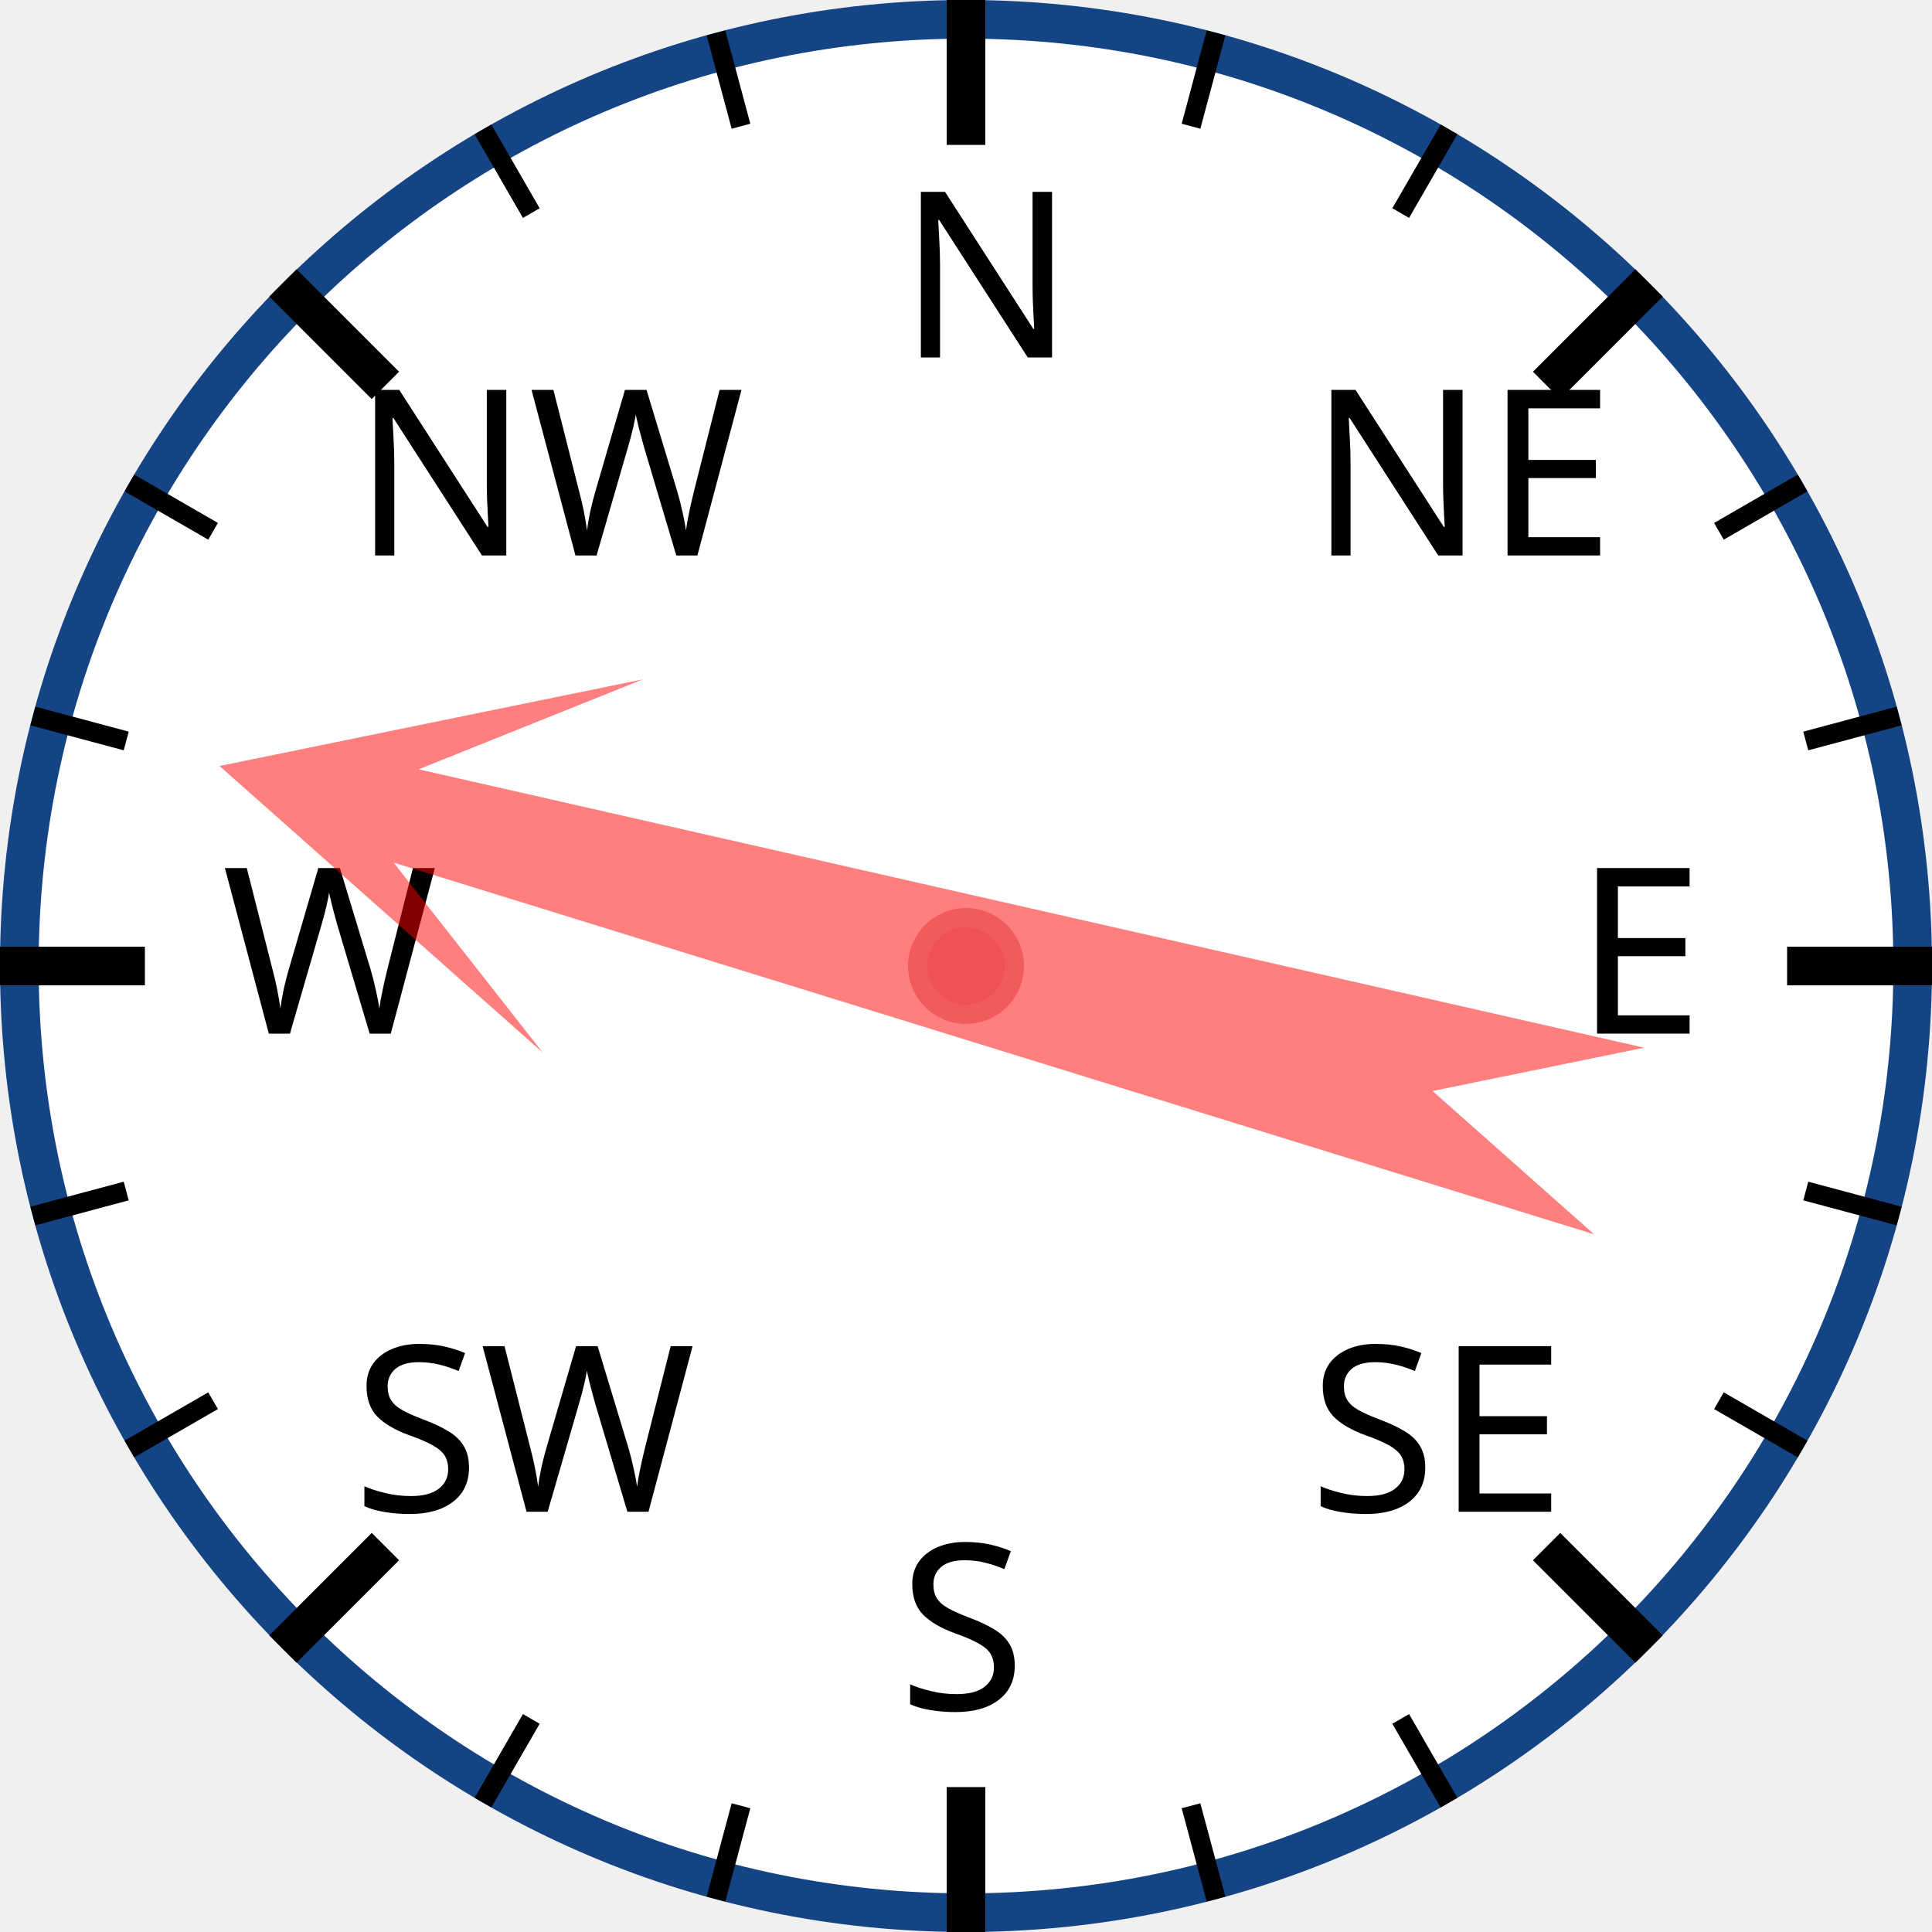
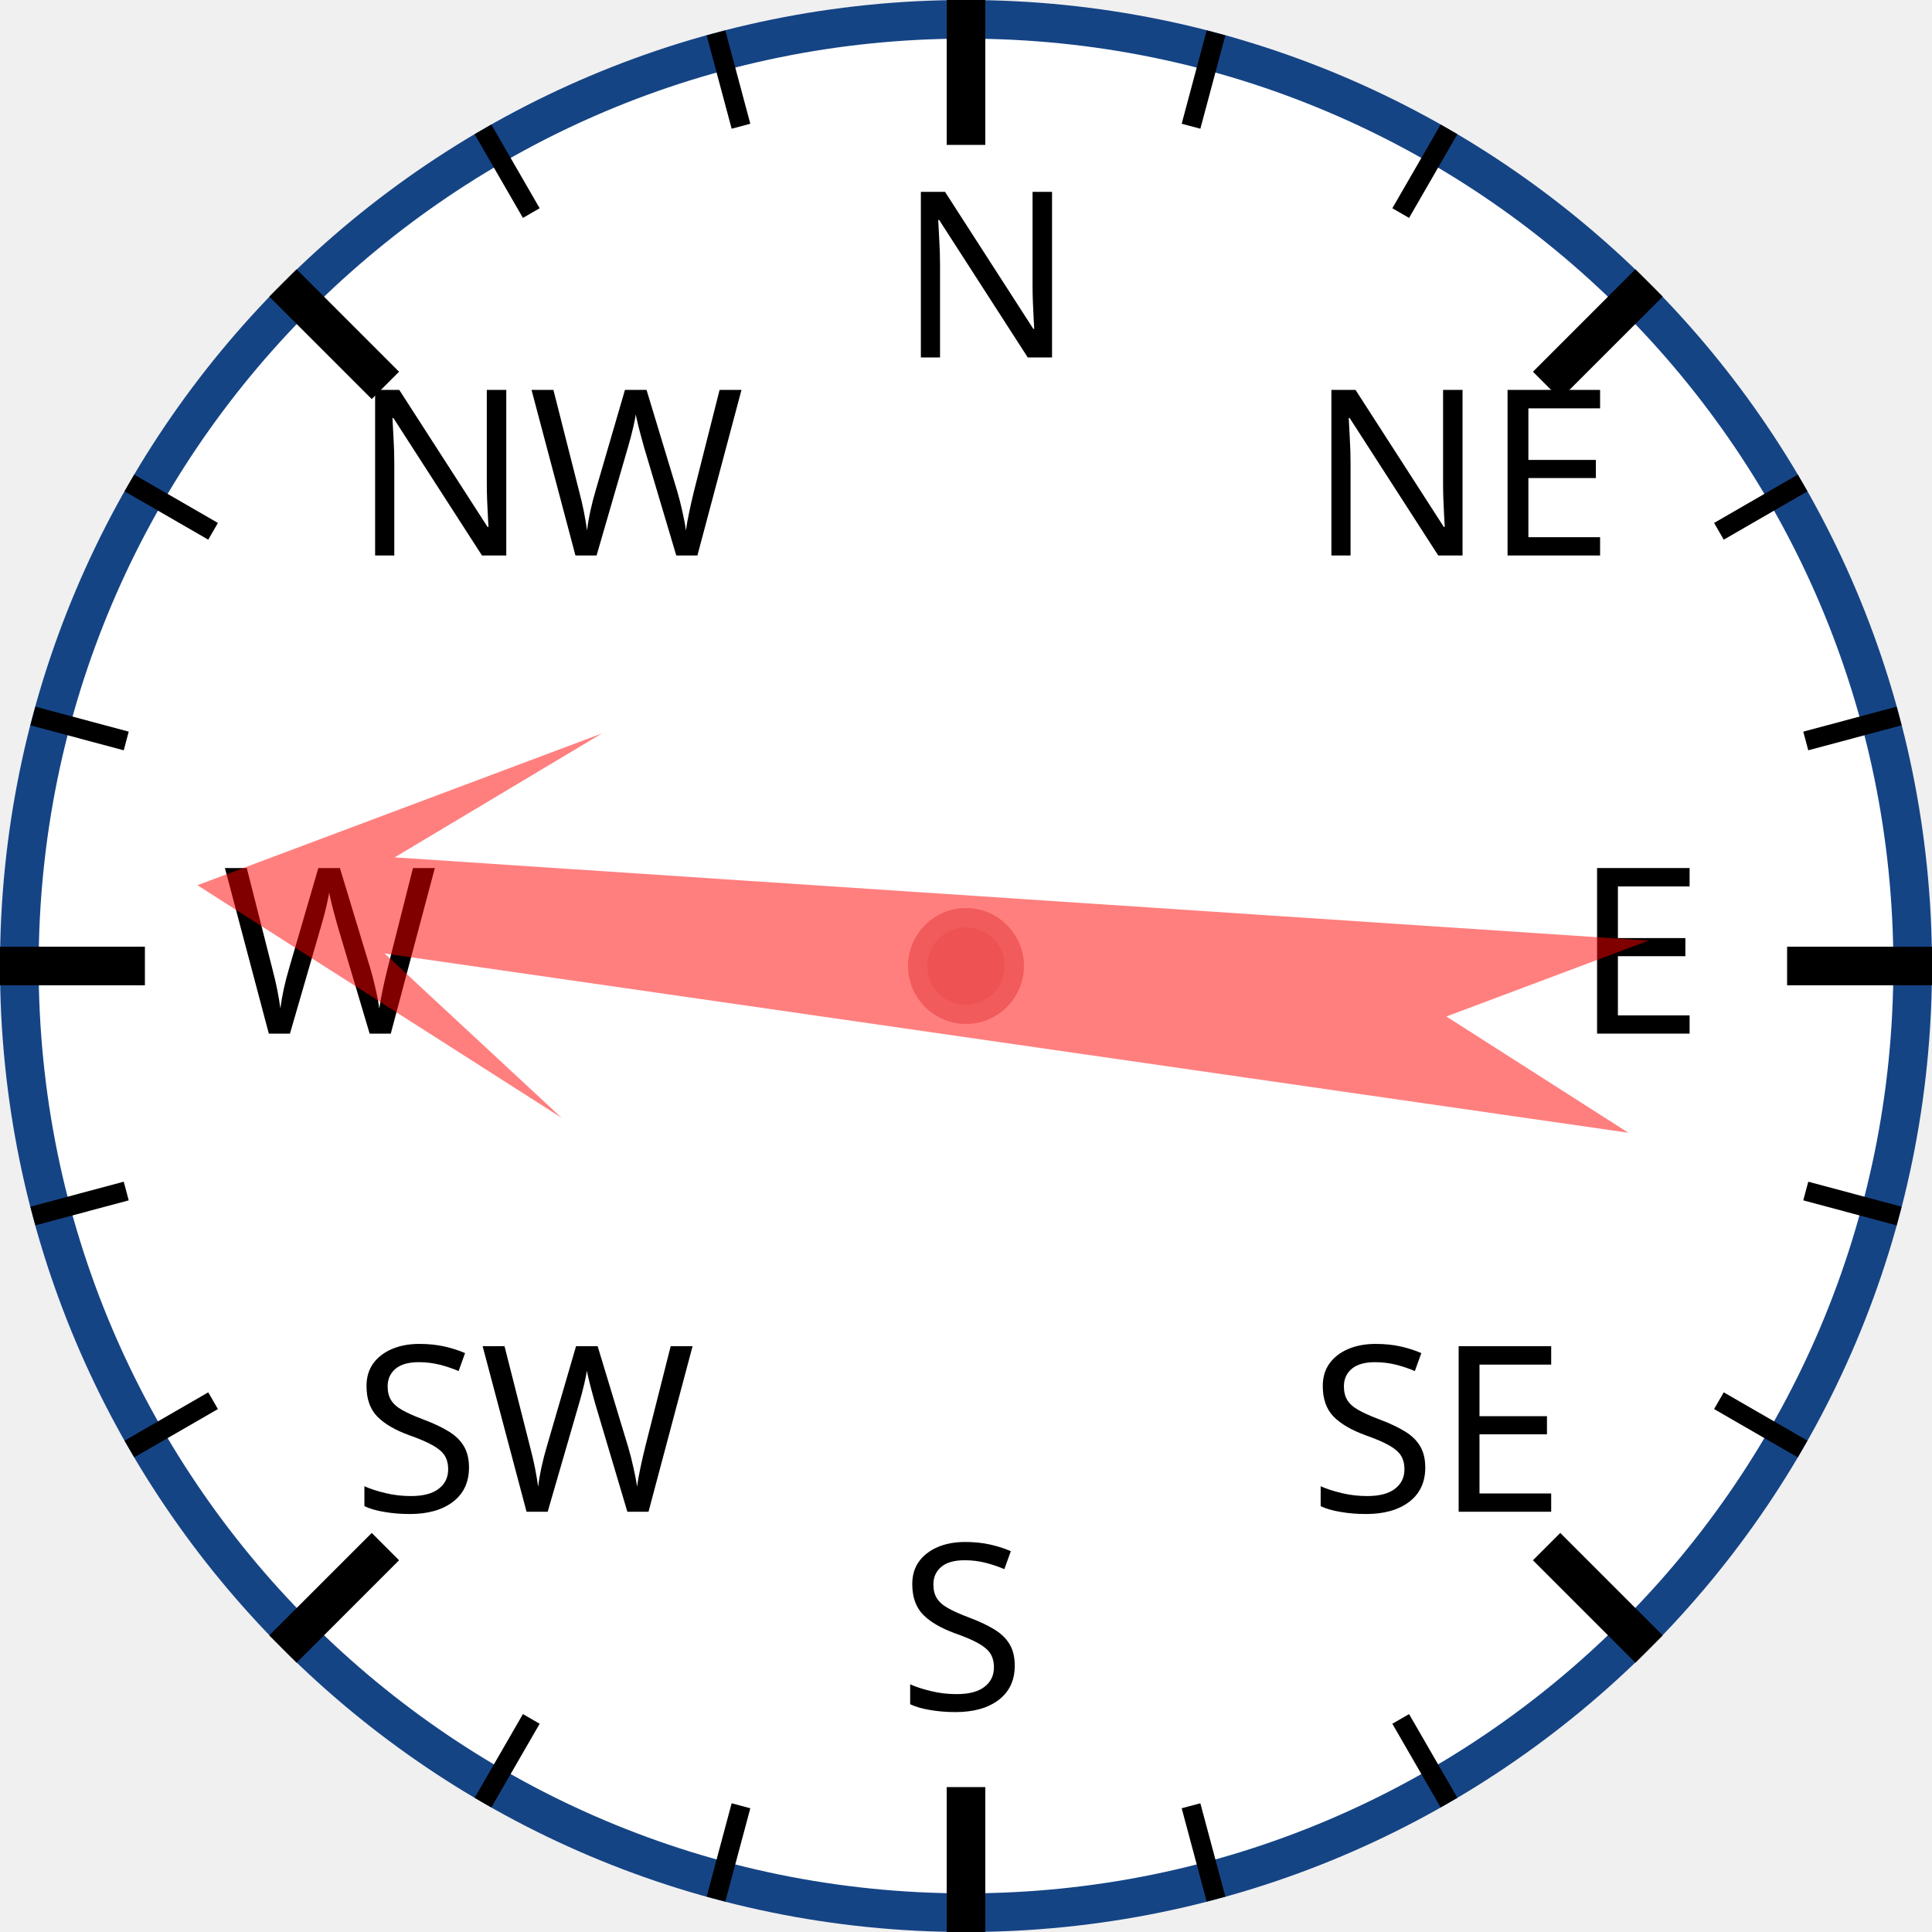
<svg xmlns="http://www.w3.org/2000/svg" width="120px" height="120px" viewBox="0 0 200 200">
  <circle cx="100" cy="100" r="98" style="fill: white; stroke: #154485; stroke-width: 4;" />
  <text x="93.0" y="37.0" style="font-family: sans-serif; font-size: 18pt;">N</text>
  <line x1="100.0" y1="0.0" x2="100.0" y2="15.0" style="stroke: black; stroke-width: 4;" />
  <line x1="74.118" y1="3.407" x2="76.706" y2="13.067" style="stroke: black; stroke-width: 2;" />
  <line x1="50" y1="13.397" x2="55" y2="22.058" style="stroke: black; stroke-width: 2;" />
  <text x="36.503" y="57.503" style="font-family: sans-serif; font-size: 18pt;">NW</text>
  <line x1="29.289" y1="29.289" x2="39.896" y2="39.896" style="stroke: black; stroke-width: 4;" />
  <line x1="13.397" y1="50" x2="22.058" y2="55" style="stroke: black; stroke-width: 2;" />
  <line x1="3.407" y1="74.118" x2="13.067" y2="76.706" style="stroke: black; stroke-width: 2;" />
  <text x="23.0" y="107.0" style="font-family: sans-serif; font-size: 18pt;">W</text>
  <line x1="0.0" y1="100.0" x2="15.0" y2="100.0" style="stroke: black; stroke-width: 4;" />
  <line x1="3.407" y1="125.882" x2="13.067" y2="123.294" style="stroke: black; stroke-width: 2;" />
  <line x1="13.397" y1="150" x2="22.058" y2="145" style="stroke: black; stroke-width: 2;" />
  <text x="36.503" y="156.497" style="font-family: sans-serif; font-size: 18pt;">SW</text>
  <line x1="29.289" y1="170.711" x2="39.896" y2="160.104" style="stroke: black; stroke-width: 4;" />
  <line x1="50" y1="186.603" x2="55" y2="177.942" style="stroke: black; stroke-width: 2;" />
  <line x1="74.118" y1="196.593" x2="76.706" y2="186.933" style="stroke: black; stroke-width: 2;" />
  <text x="93" y="177.0" style="font-family: sans-serif; font-size: 18pt;">S</text>
  <line x1="100" y1="200.0" x2="100" y2="185.0" style="stroke: black; stroke-width: 4;" />
  <line x1="125.882" y1="196.593" x2="123.294" y2="186.933" style="stroke: black; stroke-width: 2;" />
  <line x1="150.0" y1="186.603" x2="145.0" y2="177.942" style="stroke: black; stroke-width: 2;" />
  <text x="135.497" y="156.497" style="font-family: sans-serif; font-size: 18pt;">SE</text>
  <line x1="170.711" y1="170.711" x2="160.104" y2="160.104" style="stroke: black; stroke-width: 4;" />
  <line x1="186.603" y1="150" x2="177.942" y2="145" style="stroke: black; stroke-width: 2;" />
  <line x1="196.593" y1="125.882" x2="186.933" y2="123.294" style="stroke: black; stroke-width: 2;" />
  <text x="163.0" y="107" style="font-family: sans-serif; font-size: 18pt;">E</text>
  <line x1="200.0" y1="100" x2="185.0" y2="100" style="stroke: black; stroke-width: 4;" />
  <line x1="196.593" y1="74.118" x2="186.933" y2="76.706" style="stroke: black; stroke-width: 2;" />
  <line x1="186.603" y1="50" x2="177.942" y2="55" style="stroke: black; stroke-width: 2;" />
  <text x="135.497" y="57.503" style="font-family: sans-serif; font-size: 18pt;">NE</text>
  <line x1="170.711" y1="29.289" x2="160.104" y2="39.896" style="stroke: black; stroke-width: 4;" />
  <line x1="150" y1="13.397" x2="145" y2="22.058" style="stroke: black; stroke-width: 2;" />
  <line x1="125.882" y1="3.407" x2="123.294" y2="13.067" style="stroke: black; stroke-width: 2;" />
-   <polygon points="100 20 120 60 105 40 110 170 100 150 90 170 95 40 80 60" style="fill: red; fill-opacity: 0.5;" transform="rotate(285,100,100)" />
+   <polygon points="100 20 120 60 105 40 110 170 100 150 90 170 95 40 80 60" style="fill: red; fill-opacity: 0.5;" transform="rotate(276,100,100)" />
  <circle cx="100" cy="100" r="5" style="fill: #EE5252; stroke: #F25B5B; stroke-width: 2;" />
</svg>
